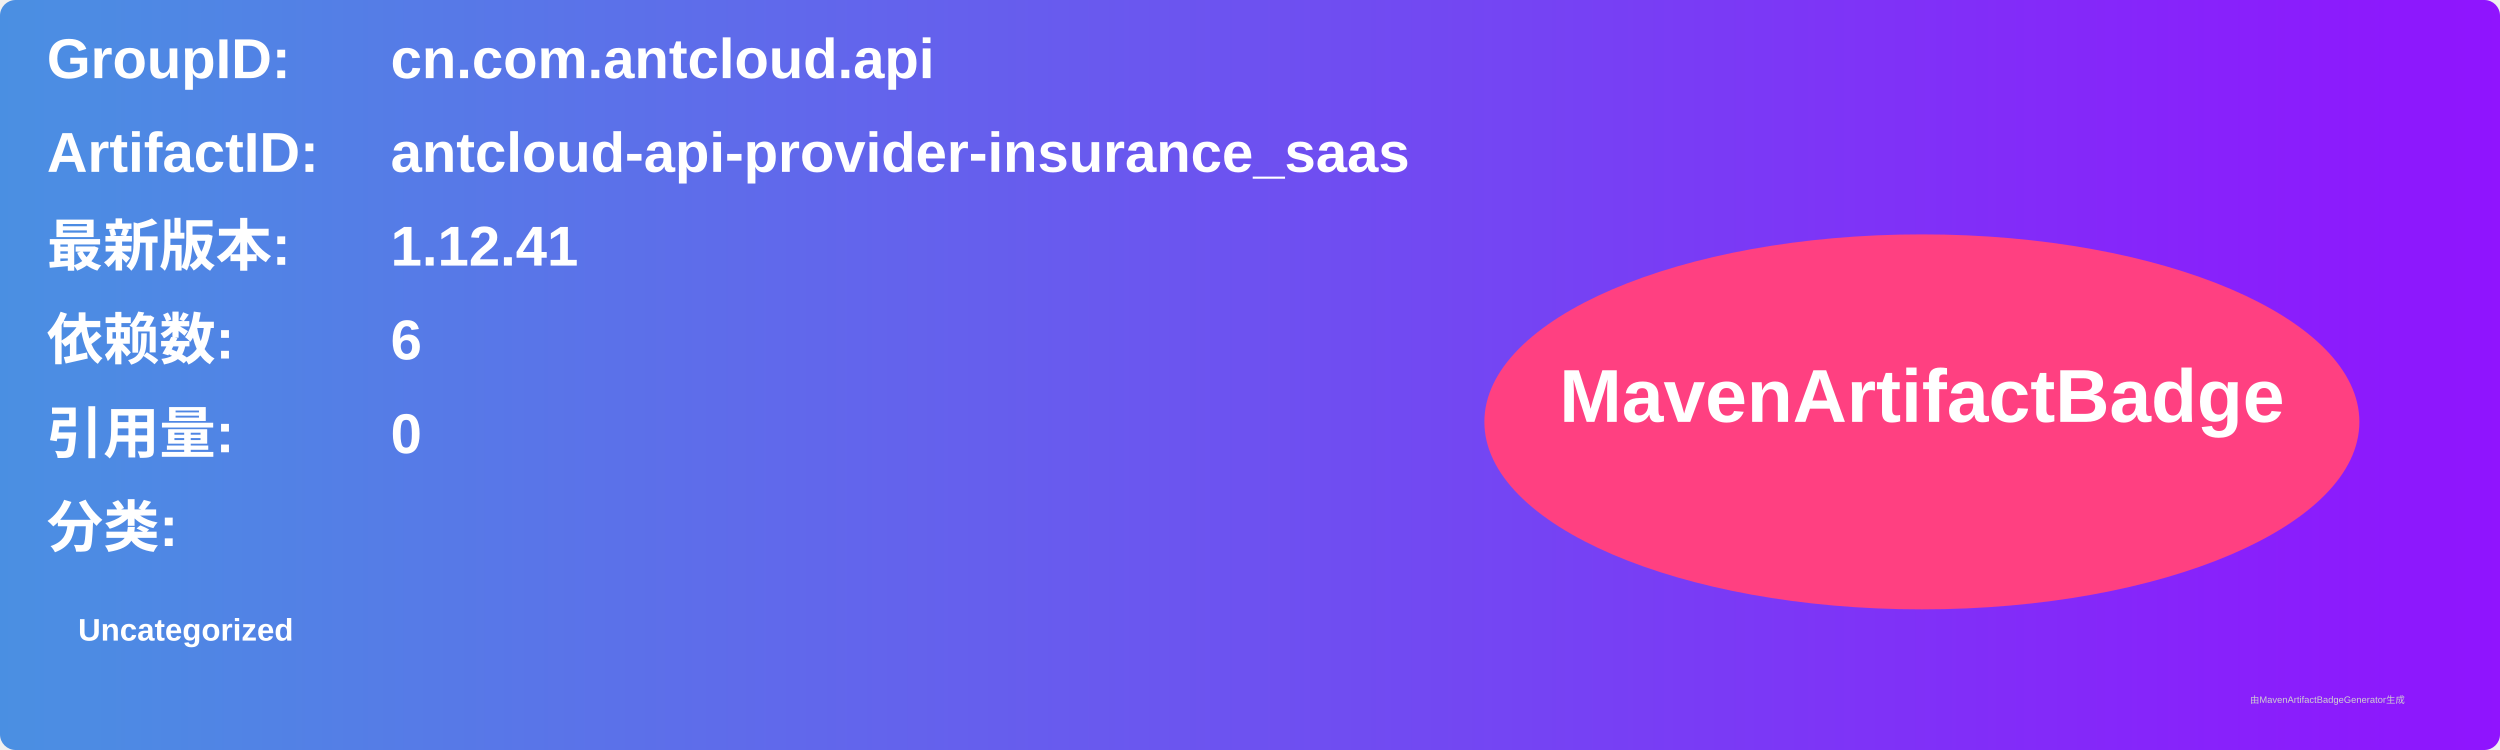
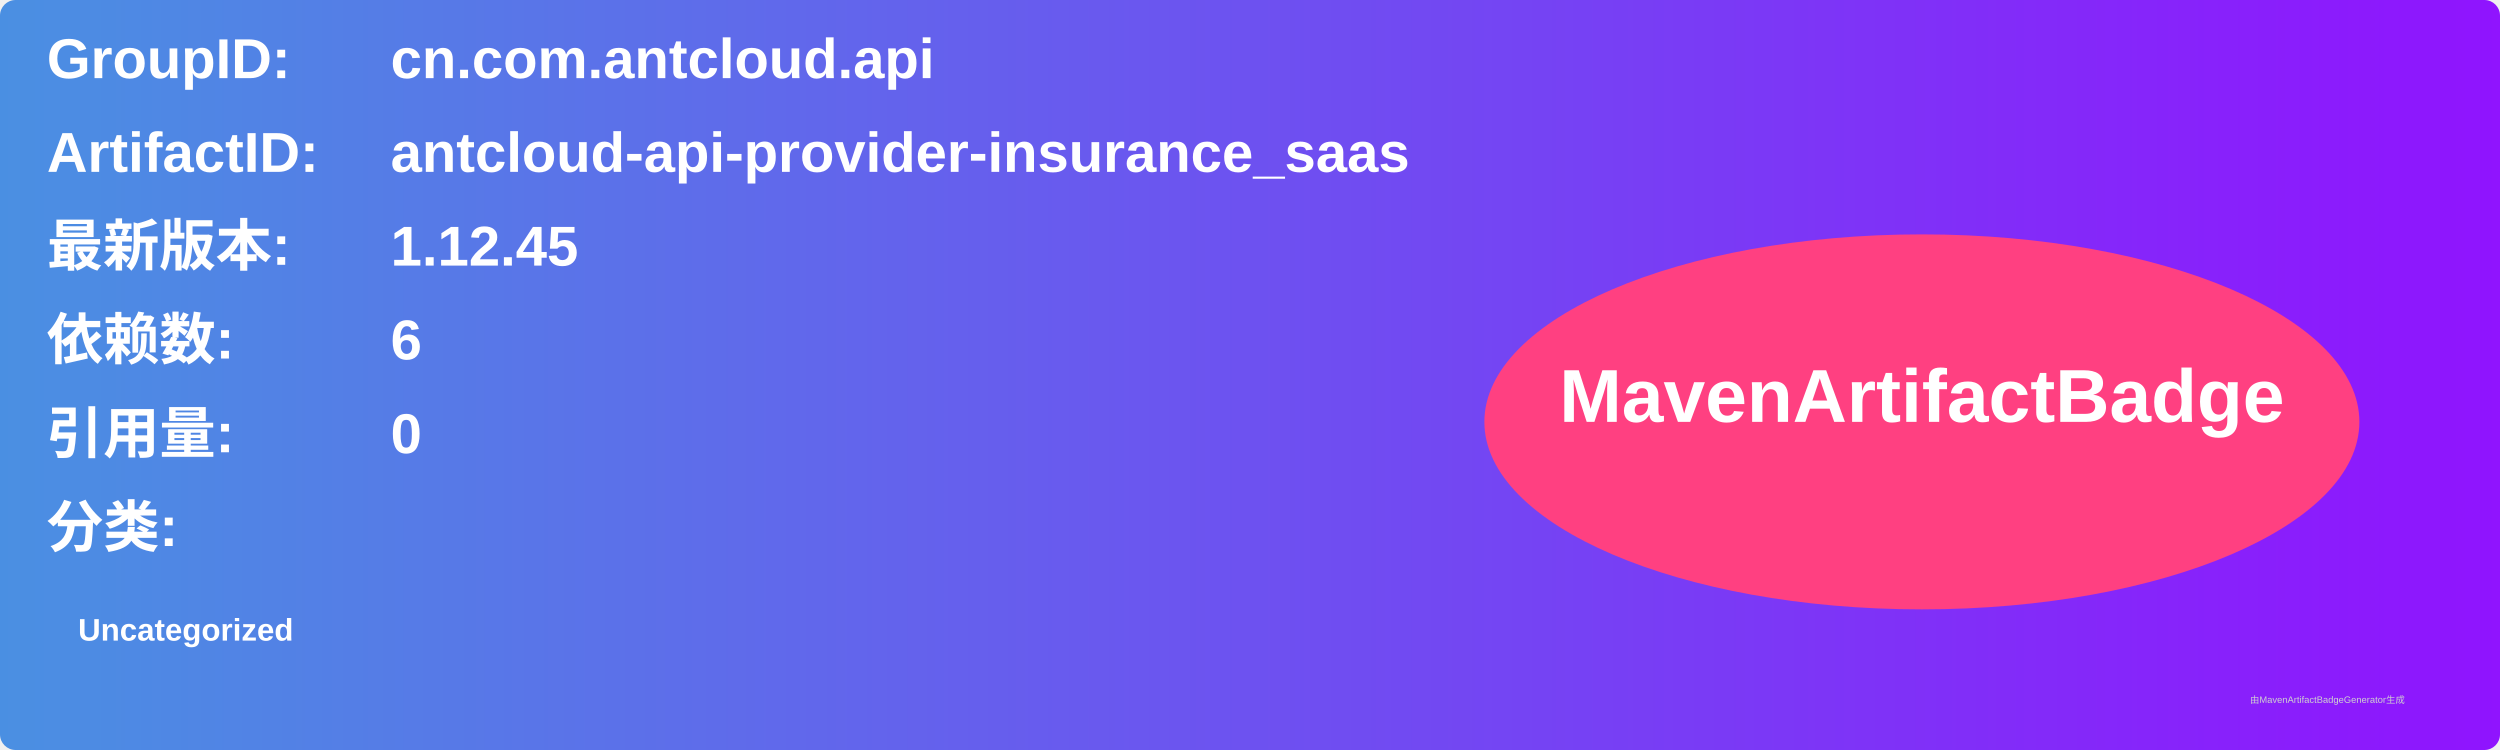
<svg xmlns="http://www.w3.org/2000/svg" width="800" height="240" viewBox="0 0 800 240">
  <linearGradient id="grad" x1="0%" y1="0%" x2="100%" y2="0%">
    <stop offset="0%" stop-color="#4a90e2" />
    <stop offset="100%" stop-color="#9013fe" />
  </linearGradient>
  <rect width="100%" height="100%" rx="5" ry="5" fill="url(#grad)" />
  <g transform="translate(15, 15)">
    <text x="0" y="10" font-family="Arial" font-size="18" fill="white" font-weight="bold" width="260">GroupID:</text>
    <text x="110" y="10" font-family="Arial" font-size="18" fill="white" font-weight="bold" width="460">cn.com.antcloud.api</text>
    <text x="0" y="40" font-family="Arial" font-size="18" fill="white" font-weight="bold" width="260">ArtifactID:</text>
    <text x="110" y="40" font-family="Arial" font-size="18" fill="white" font-weight="bold" width="460">antcloud-api-provider-insurance_saas</text>
    <text x="0" y="70" font-family="Arial" font-size="18" fill="white" font-weight="bold">最新版本:</text>
    <text x="110" y="70" font-family="Arial" font-size="18" fill="white" font-weight="bold">
-       <tspan font-weight="bold">1.12.41</tspan>
+       <tspan font-weight="bold">1.12.45</tspan>
    </text>
    <text x="0" y="100" font-family="Arial" font-size="18" fill="white" font-weight="bold">依赖数: </text>
    <text x="110" y="100" font-family="Arial" font-size="18" fill="white">
      <tspan font-weight="bold">6</tspan>
    </text>
    <text x="0" y="130" font-family="Arial" font-size="18" fill="white" font-weight="bold">引用量: </text>
    <text x="110" y="130" font-family="Arial" font-size="18" fill="white">
      <tspan font-weight="bold">0</tspan>
    </text>
    <text x="0" y="160" font-family="Arial" font-size="18" fill="white" font-weight="bold">分类:</text>
    <text x="10" y="190" font-family="Arial" font-size="10" fill="white">
      <tspan font-weight="bold">Uncategorized</tspan>
    </text>
    <ellipse cx="600" cy="120" rx="140" ry="60" fill="#ff4081" />
    <text x="600" y="120" text-anchor="middle" font-family="Arial" font-size="24" fill="white" font-weight="bold">MavenArtifactBadge</text>
  </g>
  <text x="720" y="225" font-family="Arial" font-size="3" fill="#d0d0d0">由MavenArtifactBadgeGenerator生成</text>
</svg>
